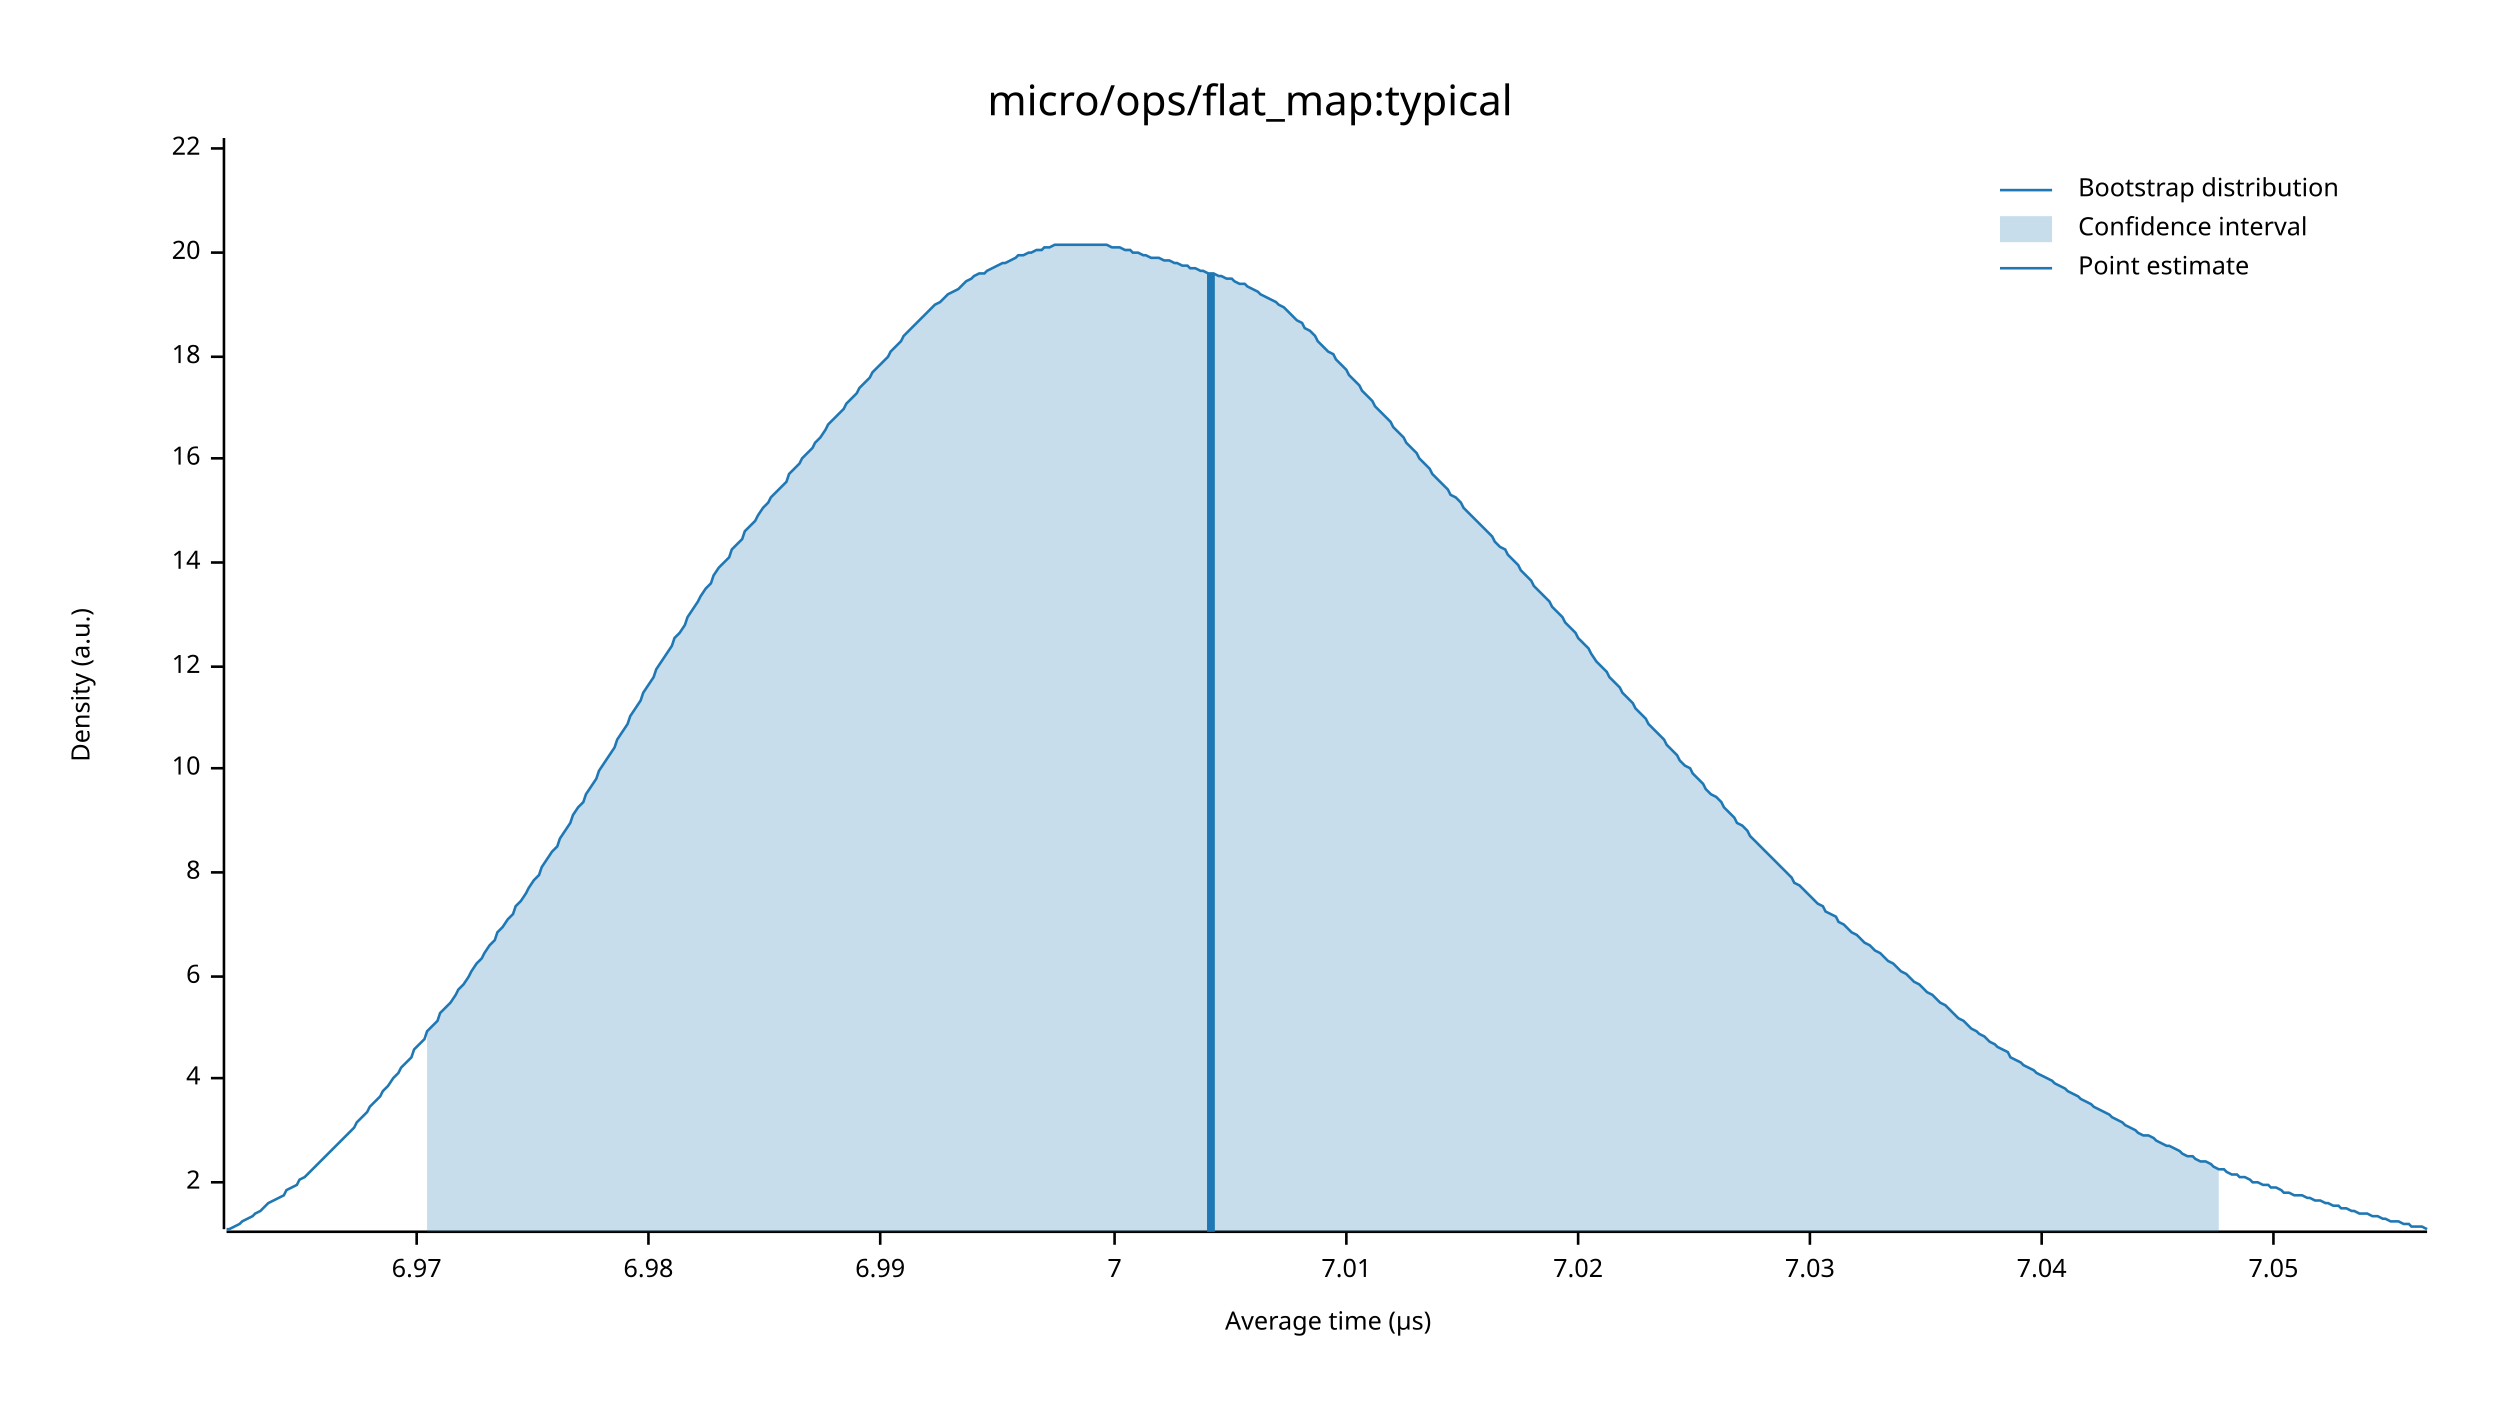
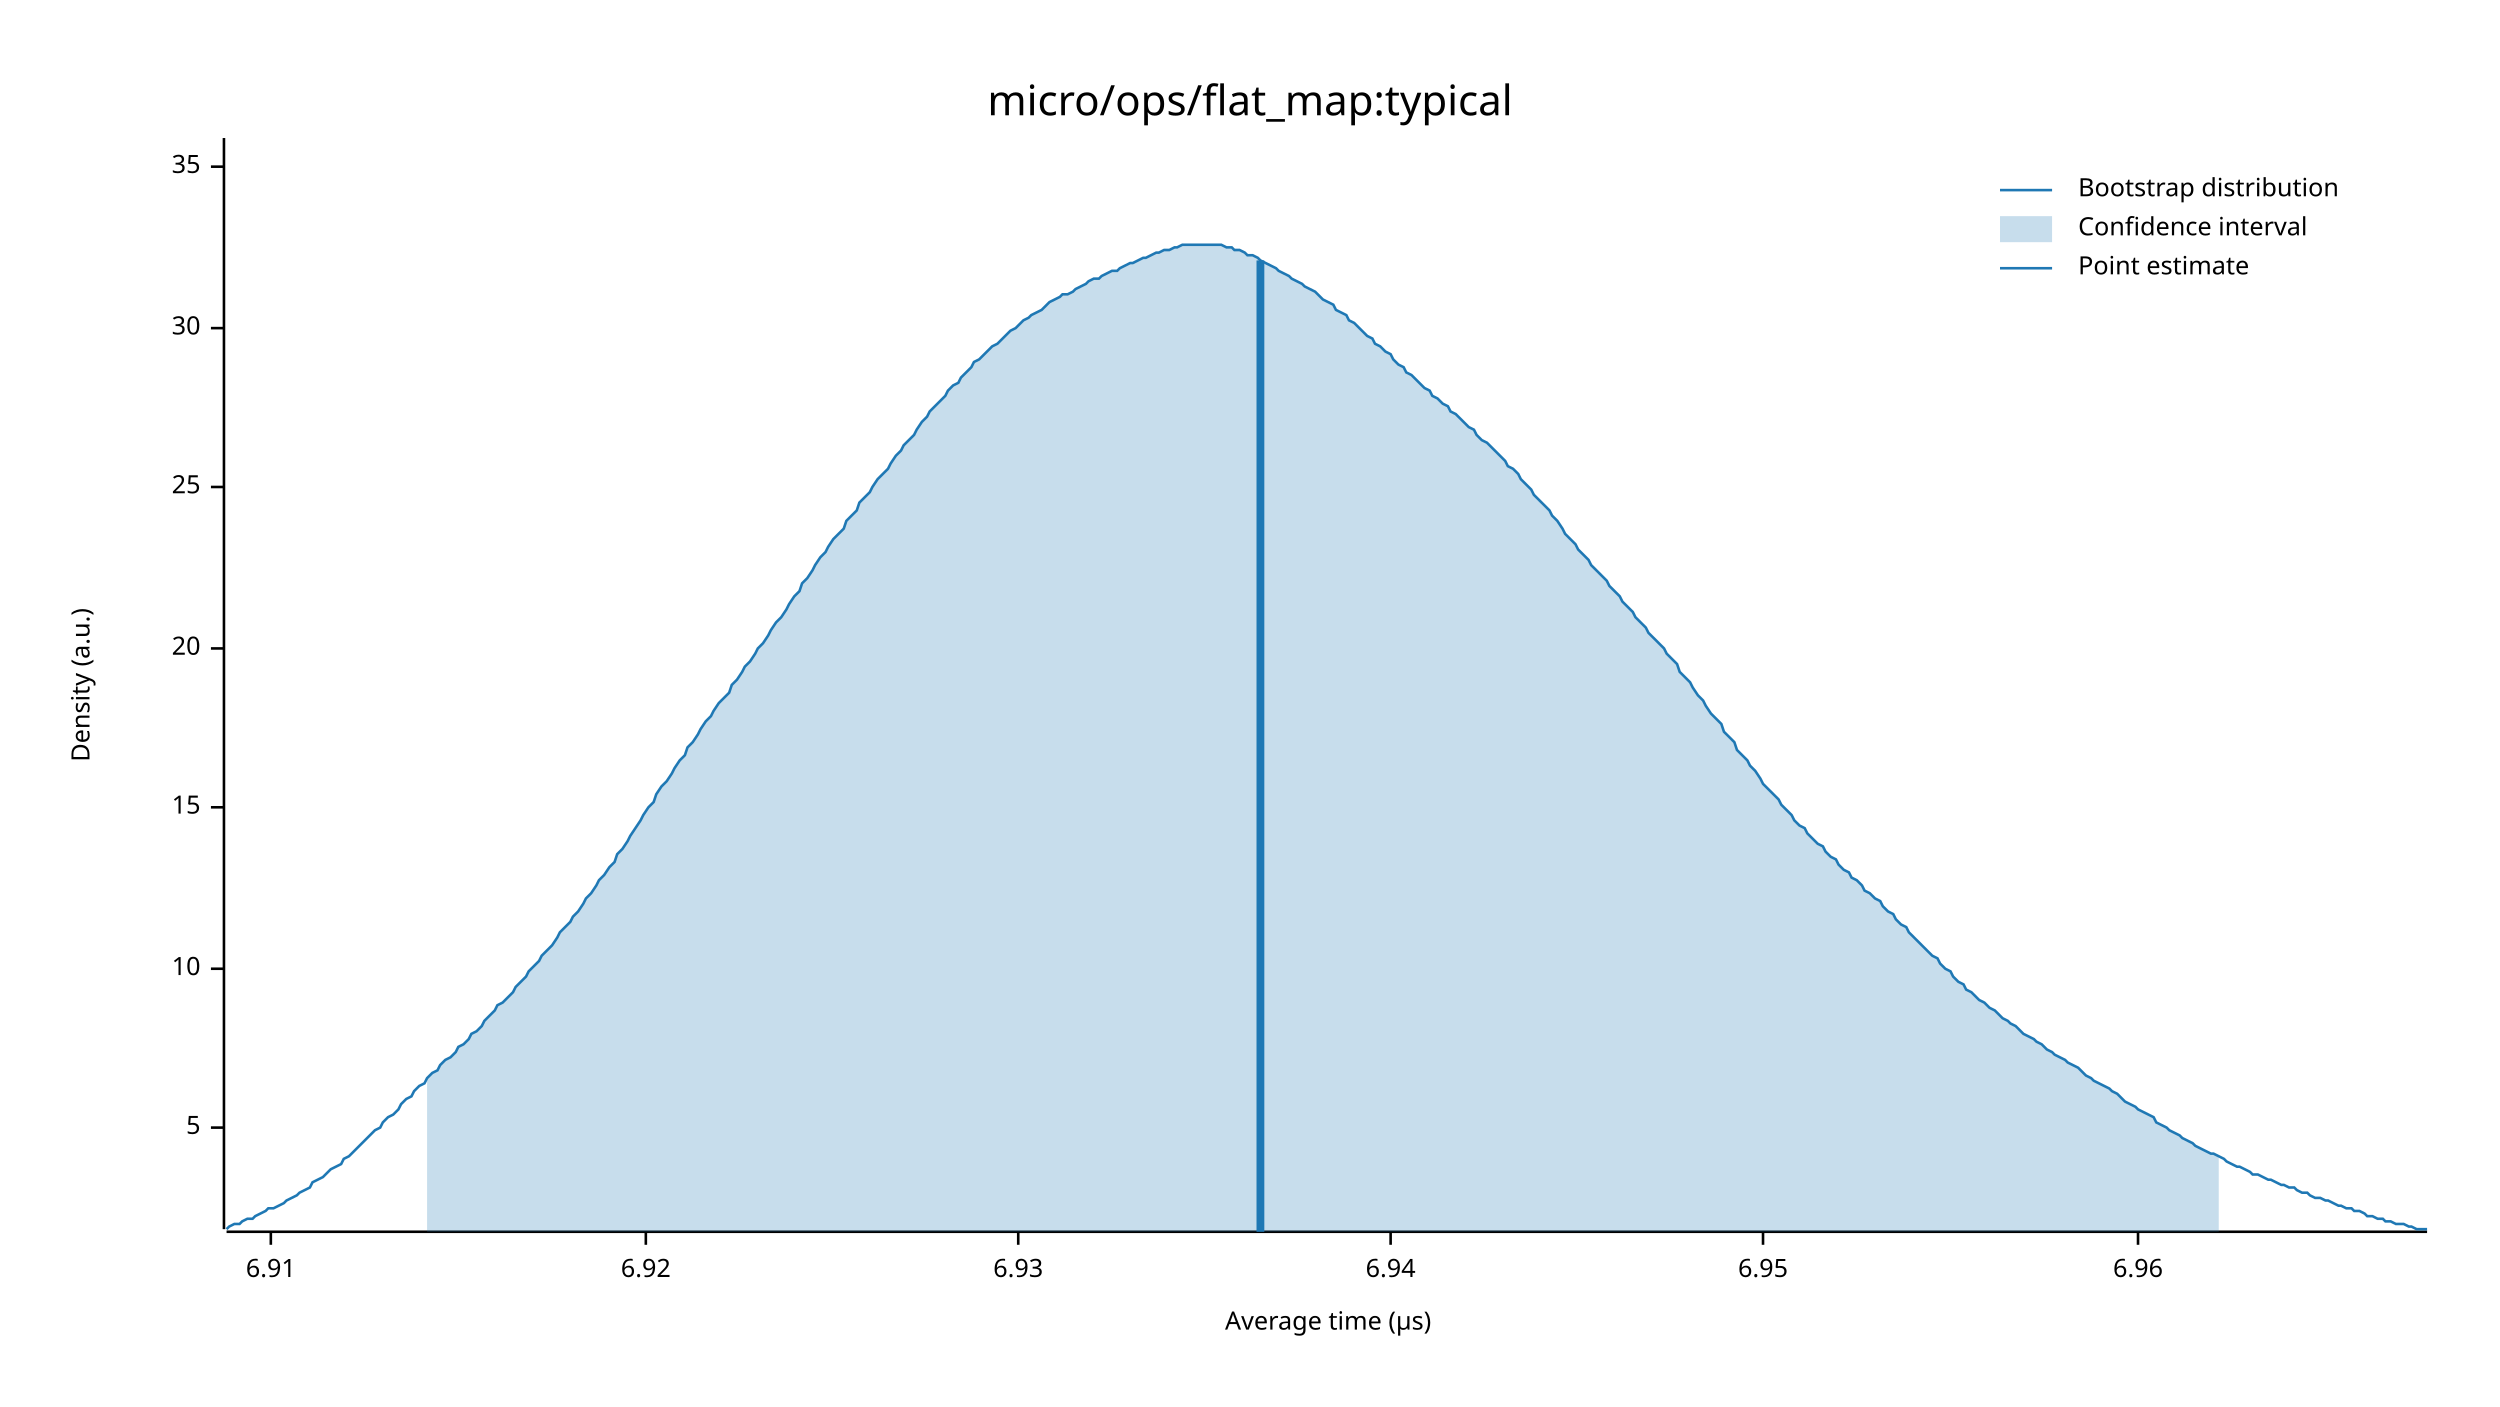
<svg xmlns="http://www.w3.org/2000/svg" width="960" height="540" viewBox="0 0 960 540">
  <text x="480" y="32" dy="0.76em" text-anchor="middle" font-family="sans-serif" font-size="16.129" opacity="1" fill="#000000">
micro/ops/flat_map:typical
</text>
  <text x="27" y="263" dy="0.76em" text-anchor="middle" font-family="sans-serif" font-size="9.677" opacity="1" fill="#000000" transform="rotate(270, 27, 263)">
Density (a.u.)
</text>
  <text x="510" y="513" dy="-0.5ex" text-anchor="middle" font-family="sans-serif" font-size="9.677" opacity="1" fill="#000000">
Average time (µs)
</text>
  <polyline fill="none" opacity="1" stroke="#000000" stroke-width="1" points="86,53 86,472 " />
-   <text x="77" y="454" dy="0.5ex" text-anchor="end" font-family="sans-serif" font-size="9.677" opacity="1" fill="#000000">
- 2
+   <text x="77" y="433" dy="0.5ex" text-anchor="end" font-family="sans-serif" font-size="9.677" opacity="1" fill="#000000">
+ 5
</text>
-   <polyline fill="none" opacity="1" stroke="#000000" stroke-width="1" points="81,454 86,454 " />
-   <text x="77" y="414" dy="0.5ex" text-anchor="end" font-family="sans-serif" font-size="9.677" opacity="1" fill="#000000">
- 4
- </text>
-   <polyline fill="none" opacity="1" stroke="#000000" stroke-width="1" points="81,414 86,414 " />
-   <text x="77" y="375" dy="0.5ex" text-anchor="end" font-family="sans-serif" font-size="9.677" opacity="1" fill="#000000">
- 6
- </text>
-   <polyline fill="none" opacity="1" stroke="#000000" stroke-width="1" points="81,375 86,375 " />
-   <text x="77" y="335" dy="0.5ex" text-anchor="end" font-family="sans-serif" font-size="9.677" opacity="1" fill="#000000">
- 8
- </text>
-   <polyline fill="none" opacity="1" stroke="#000000" stroke-width="1" points="81,335 86,335 " />
-   <text x="77" y="295" dy="0.5ex" text-anchor="end" font-family="sans-serif" font-size="9.677" opacity="1" fill="#000000">
+   <polyline fill="none" opacity="1" stroke="#000000" stroke-width="1" points="81,433 86,433 " />
+   <text x="77" y="372" dy="0.5ex" text-anchor="end" font-family="sans-serif" font-size="9.677" opacity="1" fill="#000000">
10
</text>
-   <polyline fill="none" opacity="1" stroke="#000000" stroke-width="1" points="81,295 86,295 " />
-   <text x="77" y="256" dy="0.5ex" text-anchor="end" font-family="sans-serif" font-size="9.677" opacity="1" fill="#000000">
- 12
+   <polyline fill="none" opacity="1" stroke="#000000" stroke-width="1" points="81,372 86,372 " />
+   <text x="77" y="310" dy="0.5ex" text-anchor="end" font-family="sans-serif" font-size="9.677" opacity="1" fill="#000000">
+ 15
</text>
-   <polyline fill="none" opacity="1" stroke="#000000" stroke-width="1" points="81,256 86,256 " />
-   <text x="77" y="216" dy="0.5ex" text-anchor="end" font-family="sans-serif" font-size="9.677" opacity="1" fill="#000000">
- 14
- </text>
-   <polyline fill="none" opacity="1" stroke="#000000" stroke-width="1" points="81,216 86,216 " />
-   <text x="77" y="176" dy="0.5ex" text-anchor="end" font-family="sans-serif" font-size="9.677" opacity="1" fill="#000000">
- 16
- </text>
-   <polyline fill="none" opacity="1" stroke="#000000" stroke-width="1" points="81,176 86,176 " />
-   <text x="77" y="137" dy="0.5ex" text-anchor="end" font-family="sans-serif" font-size="9.677" opacity="1" fill="#000000">
- 18
- </text>
-   <polyline fill="none" opacity="1" stroke="#000000" stroke-width="1" points="81,137 86,137 " />
-   <text x="77" y="97" dy="0.5ex" text-anchor="end" font-family="sans-serif" font-size="9.677" opacity="1" fill="#000000">
+   <polyline fill="none" opacity="1" stroke="#000000" stroke-width="1" points="81,310 86,310 " />
+   <text x="77" y="249" dy="0.5ex" text-anchor="end" font-family="sans-serif" font-size="9.677" opacity="1" fill="#000000">
20
</text>
-   <polyline fill="none" opacity="1" stroke="#000000" stroke-width="1" points="81,97 86,97 " />
-   <text x="77" y="57" dy="0.5ex" text-anchor="end" font-family="sans-serif" font-size="9.677" opacity="1" fill="#000000">
- 22
+   <polyline fill="none" opacity="1" stroke="#000000" stroke-width="1" points="81,249 86,249 " />
+   <text x="77" y="187" dy="0.5ex" text-anchor="end" font-family="sans-serif" font-size="9.677" opacity="1" fill="#000000">
+ 25
</text>
-   <polyline fill="none" opacity="1" stroke="#000000" stroke-width="1" points="81,57 86,57 " />
+   <polyline fill="none" opacity="1" stroke="#000000" stroke-width="1" points="81,187 86,187 " />
+   <text x="77" y="126" dy="0.5ex" text-anchor="end" font-family="sans-serif" font-size="9.677" opacity="1" fill="#000000">
+ 30
+ </text>
+   <polyline fill="none" opacity="1" stroke="#000000" stroke-width="1" points="81,126 86,126 " />
+   <text x="77" y="64" dy="0.5ex" text-anchor="end" font-family="sans-serif" font-size="9.677" opacity="1" fill="#000000">
+ 35
+ </text>
+   <polyline fill="none" opacity="1" stroke="#000000" stroke-width="1" points="81,64 86,64 " />
  <polyline fill="none" opacity="1" stroke="#000000" stroke-width="1" points="87,473 932,473 " />
-   <text x="160" y="483" dy="0.76em" text-anchor="middle" font-family="sans-serif" font-size="9.677" opacity="1" fill="#000000">
- 6.97
+   <text x="104" y="483" dy="0.76em" text-anchor="middle" font-family="sans-serif" font-size="9.677" opacity="1" fill="#000000">
+ 6.91
</text>
-   <polyline fill="none" opacity="1" stroke="#000000" stroke-width="1" points="160,473 160,478 " />
-   <text x="249" y="483" dy="0.76em" text-anchor="middle" font-family="sans-serif" font-size="9.677" opacity="1" fill="#000000">
- 6.98
+   <polyline fill="none" opacity="1" stroke="#000000" stroke-width="1" points="104,473 104,478 " />
+   <text x="248" y="483" dy="0.76em" text-anchor="middle" font-family="sans-serif" font-size="9.677" opacity="1" fill="#000000">
+ 6.92
</text>
-   <polyline fill="none" opacity="1" stroke="#000000" stroke-width="1" points="249,473 249,478 " />
-   <text x="338" y="483" dy="0.76em" text-anchor="middle" font-family="sans-serif" font-size="9.677" opacity="1" fill="#000000">
- 6.99
+   <polyline fill="none" opacity="1" stroke="#000000" stroke-width="1" points="248,473 248,478 " />
+   <text x="391" y="483" dy="0.76em" text-anchor="middle" font-family="sans-serif" font-size="9.677" opacity="1" fill="#000000">
+ 6.93
</text>
-   <polyline fill="none" opacity="1" stroke="#000000" stroke-width="1" points="338,473 338,478 " />
-   <text x="428" y="483" dy="0.76em" text-anchor="middle" font-family="sans-serif" font-size="9.677" opacity="1" fill="#000000">
- 7
+   <polyline fill="none" opacity="1" stroke="#000000" stroke-width="1" points="391,473 391,478 " />
+   <text x="534" y="483" dy="0.76em" text-anchor="middle" font-family="sans-serif" font-size="9.677" opacity="1" fill="#000000">
+ 6.94
</text>
-   <polyline fill="none" opacity="1" stroke="#000000" stroke-width="1" points="428,473 428,478 " />
-   <text x="517" y="483" dy="0.76em" text-anchor="middle" font-family="sans-serif" font-size="9.677" opacity="1" fill="#000000">
- 7.01
+   <polyline fill="none" opacity="1" stroke="#000000" stroke-width="1" points="534,473 534,478 " />
+   <text x="677" y="483" dy="0.76em" text-anchor="middle" font-family="sans-serif" font-size="9.677" opacity="1" fill="#000000">
+ 6.95
</text>
-   <polyline fill="none" opacity="1" stroke="#000000" stroke-width="1" points="517,473 517,478 " />
-   <text x="606" y="483" dy="0.76em" text-anchor="middle" font-family="sans-serif" font-size="9.677" opacity="1" fill="#000000">
- 7.02
+   <polyline fill="none" opacity="1" stroke="#000000" stroke-width="1" points="677,473 677,478 " />
+   <text x="821" y="483" dy="0.76em" text-anchor="middle" font-family="sans-serif" font-size="9.677" opacity="1" fill="#000000">
+ 6.96
</text>
-   <polyline fill="none" opacity="1" stroke="#000000" stroke-width="1" points="606,473 606,478 " />
-   <text x="695" y="483" dy="0.76em" text-anchor="middle" font-family="sans-serif" font-size="9.677" opacity="1" fill="#000000">
- 7.03
- </text>
-   <polyline fill="none" opacity="1" stroke="#000000" stroke-width="1" points="695,473 695,478 " />
-   <text x="784" y="483" dy="0.76em" text-anchor="middle" font-family="sans-serif" font-size="9.677" opacity="1" fill="#000000">
- 7.04
- </text>
-   <polyline fill="none" opacity="1" stroke="#000000" stroke-width="1" points="784,473 784,478 " />
-   <text x="873" y="483" dy="0.76em" text-anchor="middle" font-family="sans-serif" font-size="9.677" opacity="1" fill="#000000">
- 7.05
- </text>
-   <polyline fill="none" opacity="1" stroke="#000000" stroke-width="1" points="873,473 873,478 " />
-   <polyline fill="none" opacity="1" stroke="#1F78B4" stroke-width="1" points="87,472 88,472 90,471 92,470 93,469 95,468 97,467 98,466 100,465 102,463 103,462 105,461 107,460 109,459 110,457 112,456 114,455 115,453 117,452 119,450 120,449 122,447 124,445 125,444 127,442 129,440 131,438 132,437 134,435 136,433 137,431 139,429 141,427 142,425 144,423 146,421 147,419 149,417 151,414 153,412 154,410 156,408 158,406 159,403 161,401 163,399 164,396 166,394 168,392 169,389 171,387 173,385 175,382 176,380 178,378 180,375 181,373 183,370 185,368 186,366 188,363 190,361 191,358 193,356 195,353 197,351 198,348 200,346 202,343 203,341 205,338 207,336 208,333 210,330 212,327 214,325 215,322 217,319 219,316 220,313 222,310 224,308 225,305 227,302 229,299 230,296 232,293 234,290 236,287 237,284 239,281 241,278 242,275 244,272 246,269 247,266 249,263 251,260 252,257 254,254 256,251 258,248 259,245 261,243 263,240 264,237 266,234 268,231 269,229 271,226 273,224 274,221 276,218 278,216 280,214 281,211 283,209 285,207 286,204 288,202 290,200 291,198 293,195 295,193 296,191 298,189 300,187 302,185 303,182 305,180 307,178 308,176 310,174 312,172 313,170 315,168 317,165 318,163 320,161 322,159 324,157 325,155 327,153 329,151 330,149 332,147 334,145 335,143 337,141 339,139 341,137 342,135 344,133 346,131 347,129 349,127 351,125 352,124 354,122 356,120 357,119 359,117 361,116 363,114 364,113 366,112 368,111 369,110 371,108 373,107 374,106 376,105 378,105 379,104 381,103 383,102 385,101 386,101 388,100 390,99 391,98 393,98 395,97 396,97 398,96 400,96 401,95 403,95 405,94 407,94 408,94 410,94 412,94 413,94 415,94 417,94 418,94 420,94 422,94 423,94 425,94 427,95 429,95 430,95 432,96 434,96 435,97 437,97 439,98 440,98 442,99 444,99 445,99 447,100 449,100 451,101 452,101 454,102 456,102 457,103 459,103 461,104 462,104 464,105 466,105 468,106 469,106 471,107 473,107 474,108 476,109 478,109 479,110 481,111 483,112 484,113 486,114 488,115 490,116 491,117 493,118 495,120 496,121 498,123 500,124 501,126 503,127 505,129 506,131 508,133 510,135 512,136 513,138 515,140 517,142 518,144 520,146 522,148 523,150 525,152 527,154 528,156 530,158 532,160 534,162 535,164 537,166 539,168 540,170 542,172 544,174 545,176 547,178 549,180 550,182 552,184 554,186 556,188 557,190 559,191 561,193 562,195 564,197 566,199 567,200 569,202 571,204 573,206 574,208 576,210 578,211 579,213 581,215 583,217 584,219 586,221 588,223 589,225 591,227 593,229 595,231 596,233 598,235 600,237 601,239 603,241 605,243 606,245 608,247 610,249 611,251 613,254 615,256 617,258 618,260 620,262 622,264 623,266 625,268 627,270 628,272 630,274 632,276 633,278 635,280 637,282 639,284 640,286 642,288 644,290 645,292 647,294 649,295 650,297 652,299 654,301 655,303 657,305 659,306 661,308 662,310 664,312 666,314 667,316 669,317 671,319 672,321 674,323 676,325 677,326 679,328 681,330 683,332 684,333 686,335 688,337 689,339 691,340 693,342 694,343 696,345 698,347 700,348 701,350 703,351 705,352 706,354 708,355 710,357 711,358 713,359 715,361 716,362 718,363 720,365 722,366 723,367 725,369 727,370 728,371 730,373 732,374 733,375 735,377 737,378 738,379 740,381 742,382 744,384 745,385 747,386 749,388 750,389 752,391 754,392 755,393 757,395 759,396 760,397 762,398 764,400 766,401 767,402 769,403 771,404 772,406 774,407 776,408 777,409 779,410 781,411 782,412 784,413 786,414 788,415 789,416 791,417 793,418 794,419 796,420 798,421 799,422 801,423 803,424 804,425 806,426 808,427 810,428 811,429 813,430 815,431 816,432 818,433 820,434 821,435 823,436 825,436 827,437 828,438 830,439 832,440 833,440 835,441 837,442 838,443 840,444 842,444 843,445 845,446 847,446 849,447 850,448 852,449 854,449 855,450 857,451 859,451 860,452 862,452 864,453 865,454 867,454 869,455 871,455 872,456 874,456 876,457 877,458 879,458 881,459 882,459 884,459 886,460 887,460 889,461 891,461 893,462 894,462 896,463 898,463 899,464 901,464 903,465 904,465 906,466 908,466 909,466 911,467 913,467 915,468 916,468 918,469 920,469 921,469 923,470 925,470 926,471 928,471 930,471 932,472 " />
-   <polygon opacity="0.25" fill="#1F78B4" points="164,396 166,394 168,392 169,389 171,387 173,385 175,382 176,380 178,378 180,375 181,373 183,370 185,368 186,366 188,363 190,361 191,358 193,356 195,353 197,351 198,348 200,346 202,343 203,341 205,338 207,336 208,333 210,330 212,327 214,325 215,322 217,319 219,316 220,313 222,310 224,308 225,305 227,302 229,299 230,296 232,293 234,290 236,287 237,284 239,281 241,278 242,275 244,272 246,269 247,266 249,263 251,260 252,257 254,254 256,251 258,248 259,245 261,243 263,240 264,237 266,234 268,231 269,229 271,226 273,224 274,221 276,218 278,216 280,214 281,211 283,209 285,207 286,204 288,202 290,200 291,198 293,195 295,193 296,191 298,189 300,187 302,185 303,182 305,180 307,178 308,176 310,174 312,172 313,170 315,168 317,165 318,163 320,161 322,159 324,157 325,155 327,153 329,151 330,149 332,147 334,145 335,143 337,141 339,139 341,137 342,135 344,133 346,131 347,129 349,127 351,125 352,124 354,122 356,120 357,119 359,117 361,116 363,114 364,113 366,112 368,111 369,110 371,108 373,107 374,106 376,105 378,105 379,104 381,103 383,102 385,101 386,101 388,100 390,99 391,98 393,98 395,97 396,97 398,96 400,96 401,95 403,95 405,94 407,94 408,94 410,94 412,94 413,94 415,94 417,94 418,94 420,94 422,94 423,94 425,94 427,95 429,95 430,95 432,96 434,96 435,97 437,97 439,98 440,98 442,99 444,99 445,99 447,100 449,100 451,101 452,101 454,102 456,102 457,103 459,103 461,104 462,104 464,105 466,105 468,106 469,106 471,107 473,107 474,108 476,109 478,109 479,110 481,111 483,112 484,113 486,114 488,115 490,116 491,117 493,118 495,120 496,121 498,123 500,124 501,126 503,127 505,129 506,131 508,133 510,135 512,136 513,138 515,140 517,142 518,144 520,146 522,148 523,150 525,152 527,154 528,156 530,158 532,160 534,162 535,164 537,166 539,168 540,170 542,172 544,174 545,176 547,178 549,180 550,182 552,184 554,186 556,188 557,190 559,191 561,193 562,195 564,197 566,199 567,200 569,202 571,204 573,206 574,208 576,210 578,211 579,213 581,215 583,217 584,219 586,221 588,223 589,225 591,227 593,229 595,231 596,233 598,235 600,237 601,239 603,241 605,243 606,245 608,247 610,249 611,251 613,254 615,256 617,258 618,260 620,262 622,264 623,266 625,268 627,270 628,272 630,274 632,276 633,278 635,280 637,282 639,284 640,286 642,288 644,290 645,292 647,294 649,295 650,297 652,299 654,301 655,303 657,305 659,306 661,308 662,310 664,312 666,314 667,316 669,317 671,319 672,321 674,323 676,325 677,326 679,328 681,330 683,332 684,333 686,335 688,337 689,339 691,340 693,342 694,343 696,345 698,347 700,348 701,350 703,351 705,352 706,354 708,355 710,357 711,358 713,359 715,361 716,362 718,363 720,365 722,366 723,367 725,369 727,370 728,371 730,373 732,374 733,375 735,377 737,378 738,379 740,381 742,382 744,384 745,385 747,386 749,388 750,389 752,391 754,392 755,393 757,395 759,396 760,397 762,398 764,400 766,401 767,402 769,403 771,404 772,406 774,407 776,408 777,409 779,410 781,411 782,412 784,413 786,414 788,415 789,416 791,417 793,418 794,419 796,420 798,421 799,422 801,423 803,424 804,425 806,426 808,427 810,428 811,429 813,430 815,431 816,432 818,433 820,434 821,435 823,436 825,436 827,437 828,438 830,439 832,440 833,440 835,441 837,442 838,443 840,444 842,444 843,445 845,446 847,446 849,447 850,448 852,449 852,473 164,473 " />
-   <polyline fill="none" opacity="1" stroke="#1F78B4" stroke-width="3" points="465,473 465,105 " />
+   <polyline fill="none" opacity="1" stroke="#000000" stroke-width="1" points="821,473 821,478 " />
+   <polyline fill="none" opacity="1" stroke="#1F78B4" stroke-width="1" points="87,472 88,471 90,470 92,470 93,469 95,468 97,468 98,467 100,466 102,465 103,464 105,464 107,463 109,462 110,461 112,460 114,459 115,458 117,457 119,456 120,454 122,453 124,452 125,451 127,449 129,448 131,447 132,445 134,444 136,442 137,441 139,439 141,437 142,436 144,434 146,433 147,431 149,429 151,428 153,426 154,424 156,422 158,421 159,419 161,417 163,416 164,414 166,412 168,411 169,409 171,407 173,406 175,404 176,402 178,401 180,399 181,397 183,396 185,394 186,392 188,390 190,388 191,386 193,385 195,383 197,381 198,379 200,377 202,375 203,373 205,371 207,369 208,367 210,365 212,363 214,360 215,358 217,356 219,354 220,352 222,350 224,347 225,345 227,343 229,340 230,338 232,336 234,333 236,331 237,328 239,326 241,323 242,321 244,318 246,315 247,313 249,310 251,308 252,305 254,302 256,300 258,297 259,295 261,292 263,290 264,287 266,285 268,282 269,280 271,277 273,275 274,273 276,270 278,268 280,266 281,263 283,261 285,258 286,256 288,254 290,251 291,249 293,247 295,244 296,242 298,239 300,237 302,234 303,232 305,229 307,227 308,224 310,222 312,219 313,217 315,214 317,212 318,210 320,207 322,205 324,203 325,200 327,198 329,196 330,193 332,191 334,189 335,187 337,184 339,182 341,180 342,178 344,175 346,173 347,171 349,169 351,167 352,165 354,162 356,160 357,158 359,156 361,154 363,152 364,150 366,148 368,147 369,145 371,143 373,141 374,139 376,138 378,136 379,135 381,133 383,132 385,130 386,129 388,127 390,126 391,125 393,123 395,122 396,121 398,120 400,119 401,118 403,116 405,115 407,114 408,113 410,113 412,112 413,111 415,110 417,109 418,108 420,107 422,107 423,106 425,105 427,104 429,104 430,103 432,102 434,101 435,101 437,100 439,99 440,99 442,98 444,97 445,97 447,96 449,96 451,95 452,95 454,94 456,94 457,94 459,94 461,94 462,94 464,94 466,94 468,94 469,94 471,95 473,95 474,96 476,96 478,97 479,98 481,98 483,99 484,100 486,101 488,102 490,103 491,104 493,105 495,106 496,107 498,108 500,109 501,110 503,111 505,112 506,113 508,115 510,116 512,117 513,119 515,120 517,121 518,123 520,124 522,126 523,127 525,129 527,130 528,132 530,133 532,135 534,136 535,138 537,140 539,141 540,143 542,144 544,146 545,147 547,149 549,150 550,152 552,153 554,155 556,156 557,158 559,159 561,161 562,162 564,164 566,165 567,167 569,169 571,170 573,172 574,173 576,175 578,177 579,179 581,180 583,182 584,184 586,186 588,188 589,190 591,192 593,194 595,196 596,198 598,200 600,203 601,205 603,207 605,209 606,211 608,213 610,215 611,217 613,219 615,221 617,223 618,225 620,227 622,229 623,231 625,233 627,235 628,237 630,239 632,241 633,243 635,245 637,247 639,249 640,251 642,253 644,255 645,258 647,260 649,262 650,264 652,267 654,269 655,271 657,274 659,276 661,278 662,281 664,283 666,285 667,288 669,290 671,292 672,294 674,296 676,299 677,301 679,303 681,305 683,307 684,309 686,311 688,313 689,315 691,317 693,318 694,320 696,322 698,324 700,325 701,327 703,329 705,330 706,332 708,334 710,335 711,337 713,338 715,340 716,342 718,343 720,345 722,346 723,348 725,350 727,351 728,353 730,355 732,356 733,358 735,360 737,362 738,363 740,365 742,367 744,368 745,370 747,372 749,373 750,375 752,377 754,378 755,380 757,381 759,383 760,384 762,385 764,387 766,388 767,389 769,391 771,392 772,393 774,394 776,396 777,397 779,398 781,399 782,400 784,401 786,403 788,404 789,405 791,406 793,407 794,408 796,409 798,410 799,411 801,413 803,414 804,415 806,416 808,417 810,418 811,419 813,420 815,422 816,423 818,424 820,425 821,426 823,427 825,428 827,429 828,431 830,432 832,433 833,434 835,435 837,436 838,437 840,438 842,439 843,440 845,441 847,442 849,443 850,443 852,444 854,445 855,446 857,447 859,448 860,448 862,449 864,450 865,451 867,451 869,452 871,453 872,453 874,454 876,455 877,455 879,456 881,456 882,457 884,458 886,458 887,459 889,460 891,460 893,461 894,461 896,462 898,463 899,463 901,464 903,464 904,465 906,465 908,466 909,467 911,467 913,468 915,468 916,469 918,469 920,470 921,470 923,470 925,471 926,471 928,472 930,472 932,472 " />
+   <polygon opacity="0.25" fill="#1F78B4" points="164,414 166,412 168,411 169,409 171,407 173,406 175,404 176,402 178,401 180,399 181,397 183,396 185,394 186,392 188,390 190,388 191,386 193,385 195,383 197,381 198,379 200,377 202,375 203,373 205,371 207,369 208,367 210,365 212,363 214,360 215,358 217,356 219,354 220,352 222,350 224,347 225,345 227,343 229,340 230,338 232,336 234,333 236,331 237,328 239,326 241,323 242,321 244,318 246,315 247,313 249,310 251,308 252,305 254,302 256,300 258,297 259,295 261,292 263,290 264,287 266,285 268,282 269,280 271,277 273,275 274,273 276,270 278,268 280,266 281,263 283,261 285,258 286,256 288,254 290,251 291,249 293,247 295,244 296,242 298,239 300,237 302,234 303,232 305,229 307,227 308,224 310,222 312,219 313,217 315,214 317,212 318,210 320,207 322,205 324,203 325,200 327,198 329,196 330,193 332,191 334,189 335,187 337,184 339,182 341,180 342,178 344,175 346,173 347,171 349,169 351,167 352,165 354,162 356,160 357,158 359,156 361,154 363,152 364,150 366,148 368,147 369,145 371,143 373,141 374,139 376,138 378,136 379,135 381,133 383,132 385,130 386,129 388,127 390,126 391,125 393,123 395,122 396,121 398,120 400,119 401,118 403,116 405,115 407,114 408,113 410,113 412,112 413,111 415,110 417,109 418,108 420,107 422,107 423,106 425,105 427,104 429,104 430,103 432,102 434,101 435,101 437,100 439,99 440,99 442,98 444,97 445,97 447,96 449,96 451,95 452,95 454,94 456,94 457,94 459,94 461,94 462,94 464,94 466,94 468,94 469,94 471,95 473,95 474,96 476,96 478,97 479,98 481,98 483,99 484,100 486,101 488,102 490,103 491,104 493,105 495,106 496,107 498,108 500,109 501,110 503,111 505,112 506,113 508,115 510,116 512,117 513,119 515,120 517,121 518,123 520,124 522,126 523,127 525,129 527,130 528,132 530,133 532,135 534,136 535,138 537,140 539,141 540,143 542,144 544,146 545,147 547,149 549,150 550,152 552,153 554,155 556,156 557,158 559,159 561,161 562,162 564,164 566,165 567,167 569,169 571,170 573,172 574,173 576,175 578,177 579,179 581,180 583,182 584,184 586,186 588,188 589,190 591,192 593,194 595,196 596,198 598,200 600,203 601,205 603,207 605,209 606,211 608,213 610,215 611,217 613,219 615,221 617,223 618,225 620,227 622,229 623,231 625,233 627,235 628,237 630,239 632,241 633,243 635,245 637,247 639,249 640,251 642,253 644,255 645,258 647,260 649,262 650,264 652,267 654,269 655,271 657,274 659,276 661,278 662,281 664,283 666,285 667,288 669,290 671,292 672,294 674,296 676,299 677,301 679,303 681,305 683,307 684,309 686,311 688,313 689,315 691,317 693,318 694,320 696,322 698,324 700,325 701,327 703,329 705,330 706,332 708,334 710,335 711,337 713,338 715,340 716,342 718,343 720,345 722,346 723,348 725,350 727,351 728,353 730,355 732,356 733,358 735,360 737,362 738,363 740,365 742,367 744,368 745,370 747,372 749,373 750,375 752,377 754,378 755,380 757,381 759,383 760,384 762,385 764,387 766,388 767,389 769,391 771,392 772,393 774,394 776,396 777,397 779,398 781,399 782,400 784,401 786,403 788,404 789,405 791,406 793,407 794,408 796,409 798,410 799,411 801,413 803,414 804,415 806,416 808,417 810,418 811,419 813,420 815,422 816,423 818,424 820,425 821,426 823,427 825,428 827,429 828,431 830,432 832,433 833,434 835,435 837,436 838,437 840,438 842,439 843,440 845,441 847,442 849,443 850,443 852,444 852,473 164,473 " />
+   <polyline fill="none" opacity="1" stroke="#1F78B4" stroke-width="3" points="484,473 484,100 " />
  <text x="798" y="68" dy="0.76em" text-anchor="start" font-family="sans-serif" font-size="9.677" opacity="1" fill="#000000">
Bootstrap distribution
</text>
  <text x="798" y="83" dy="0.76em" text-anchor="start" font-family="sans-serif" font-size="9.677" opacity="1" fill="#000000">
Confidence interval
</text>
  <text x="798" y="98" dy="0.76em" text-anchor="start" font-family="sans-serif" font-size="9.677" opacity="1" fill="#000000">
Point estimate
</text>
  <polyline fill="none" opacity="1" stroke="#1F78B4" stroke-width="1" points="768,73 788,73 " />
  <rect x="768" y="83" width="20" height="10" opacity="0.25" fill="#1F78B4" stroke="none" />
  <polyline fill="none" opacity="1" stroke="#1F78B4" stroke-width="1" points="768,103 788,103 " />
</svg>
